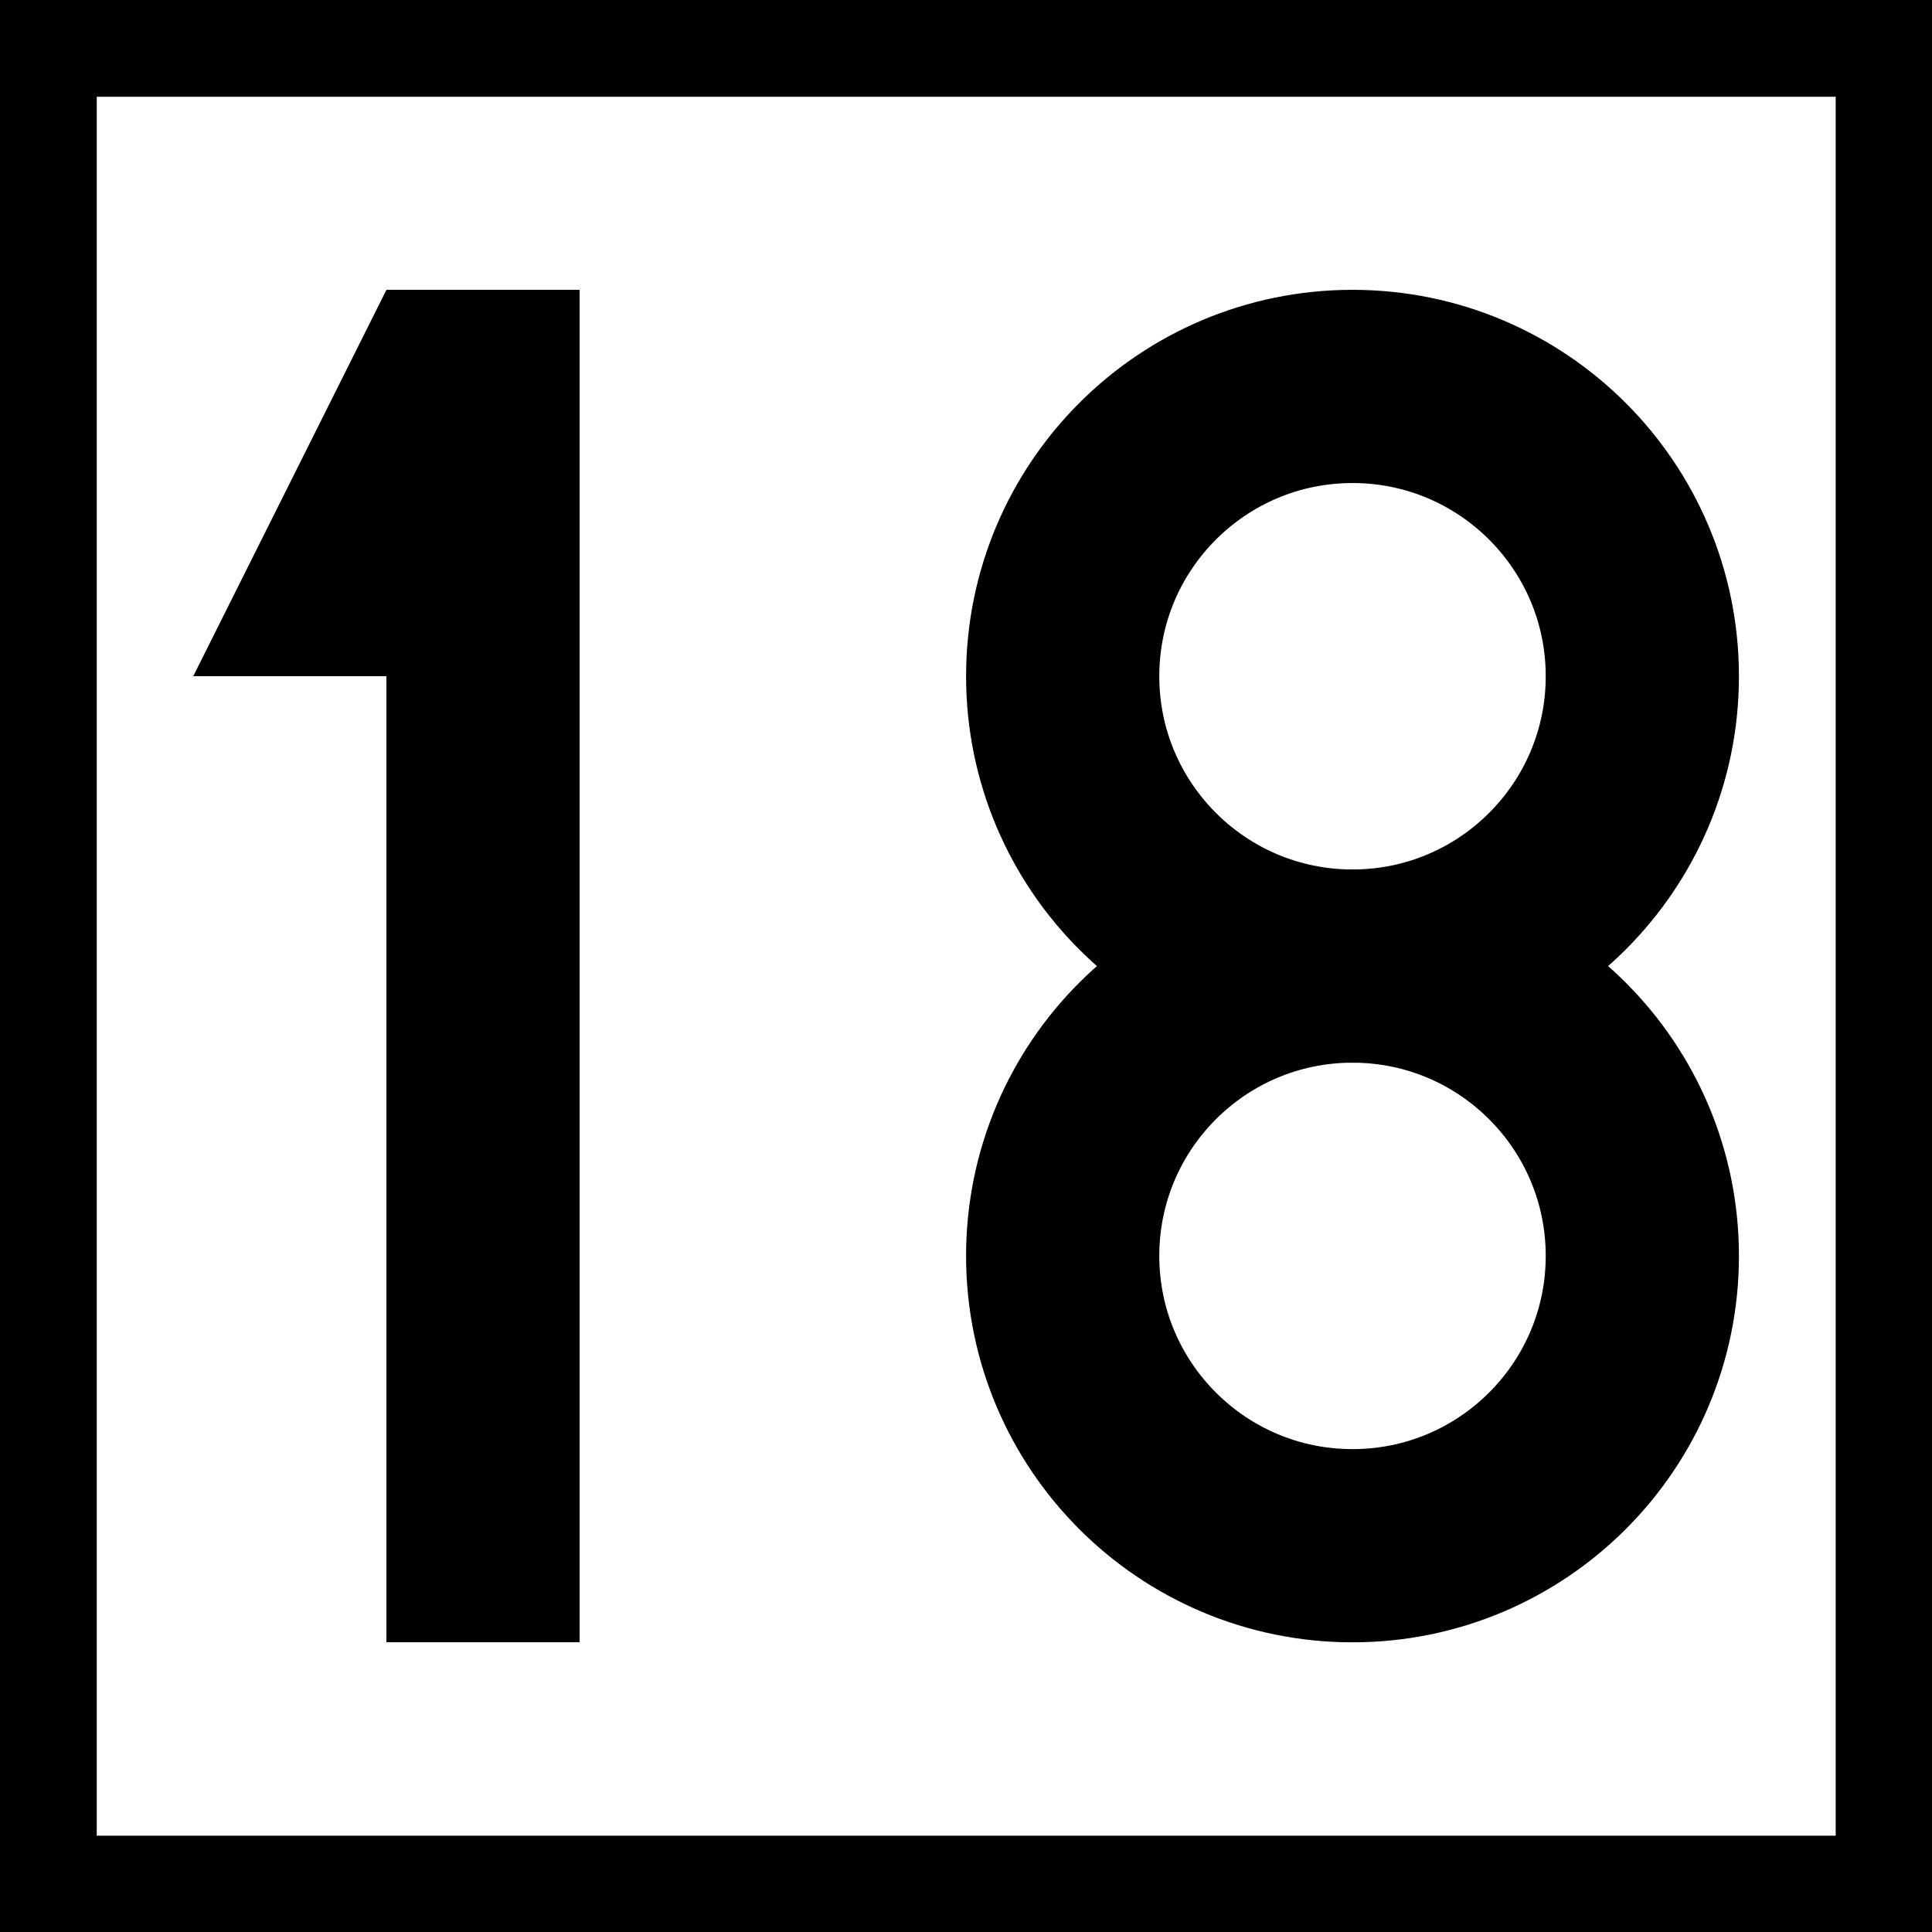
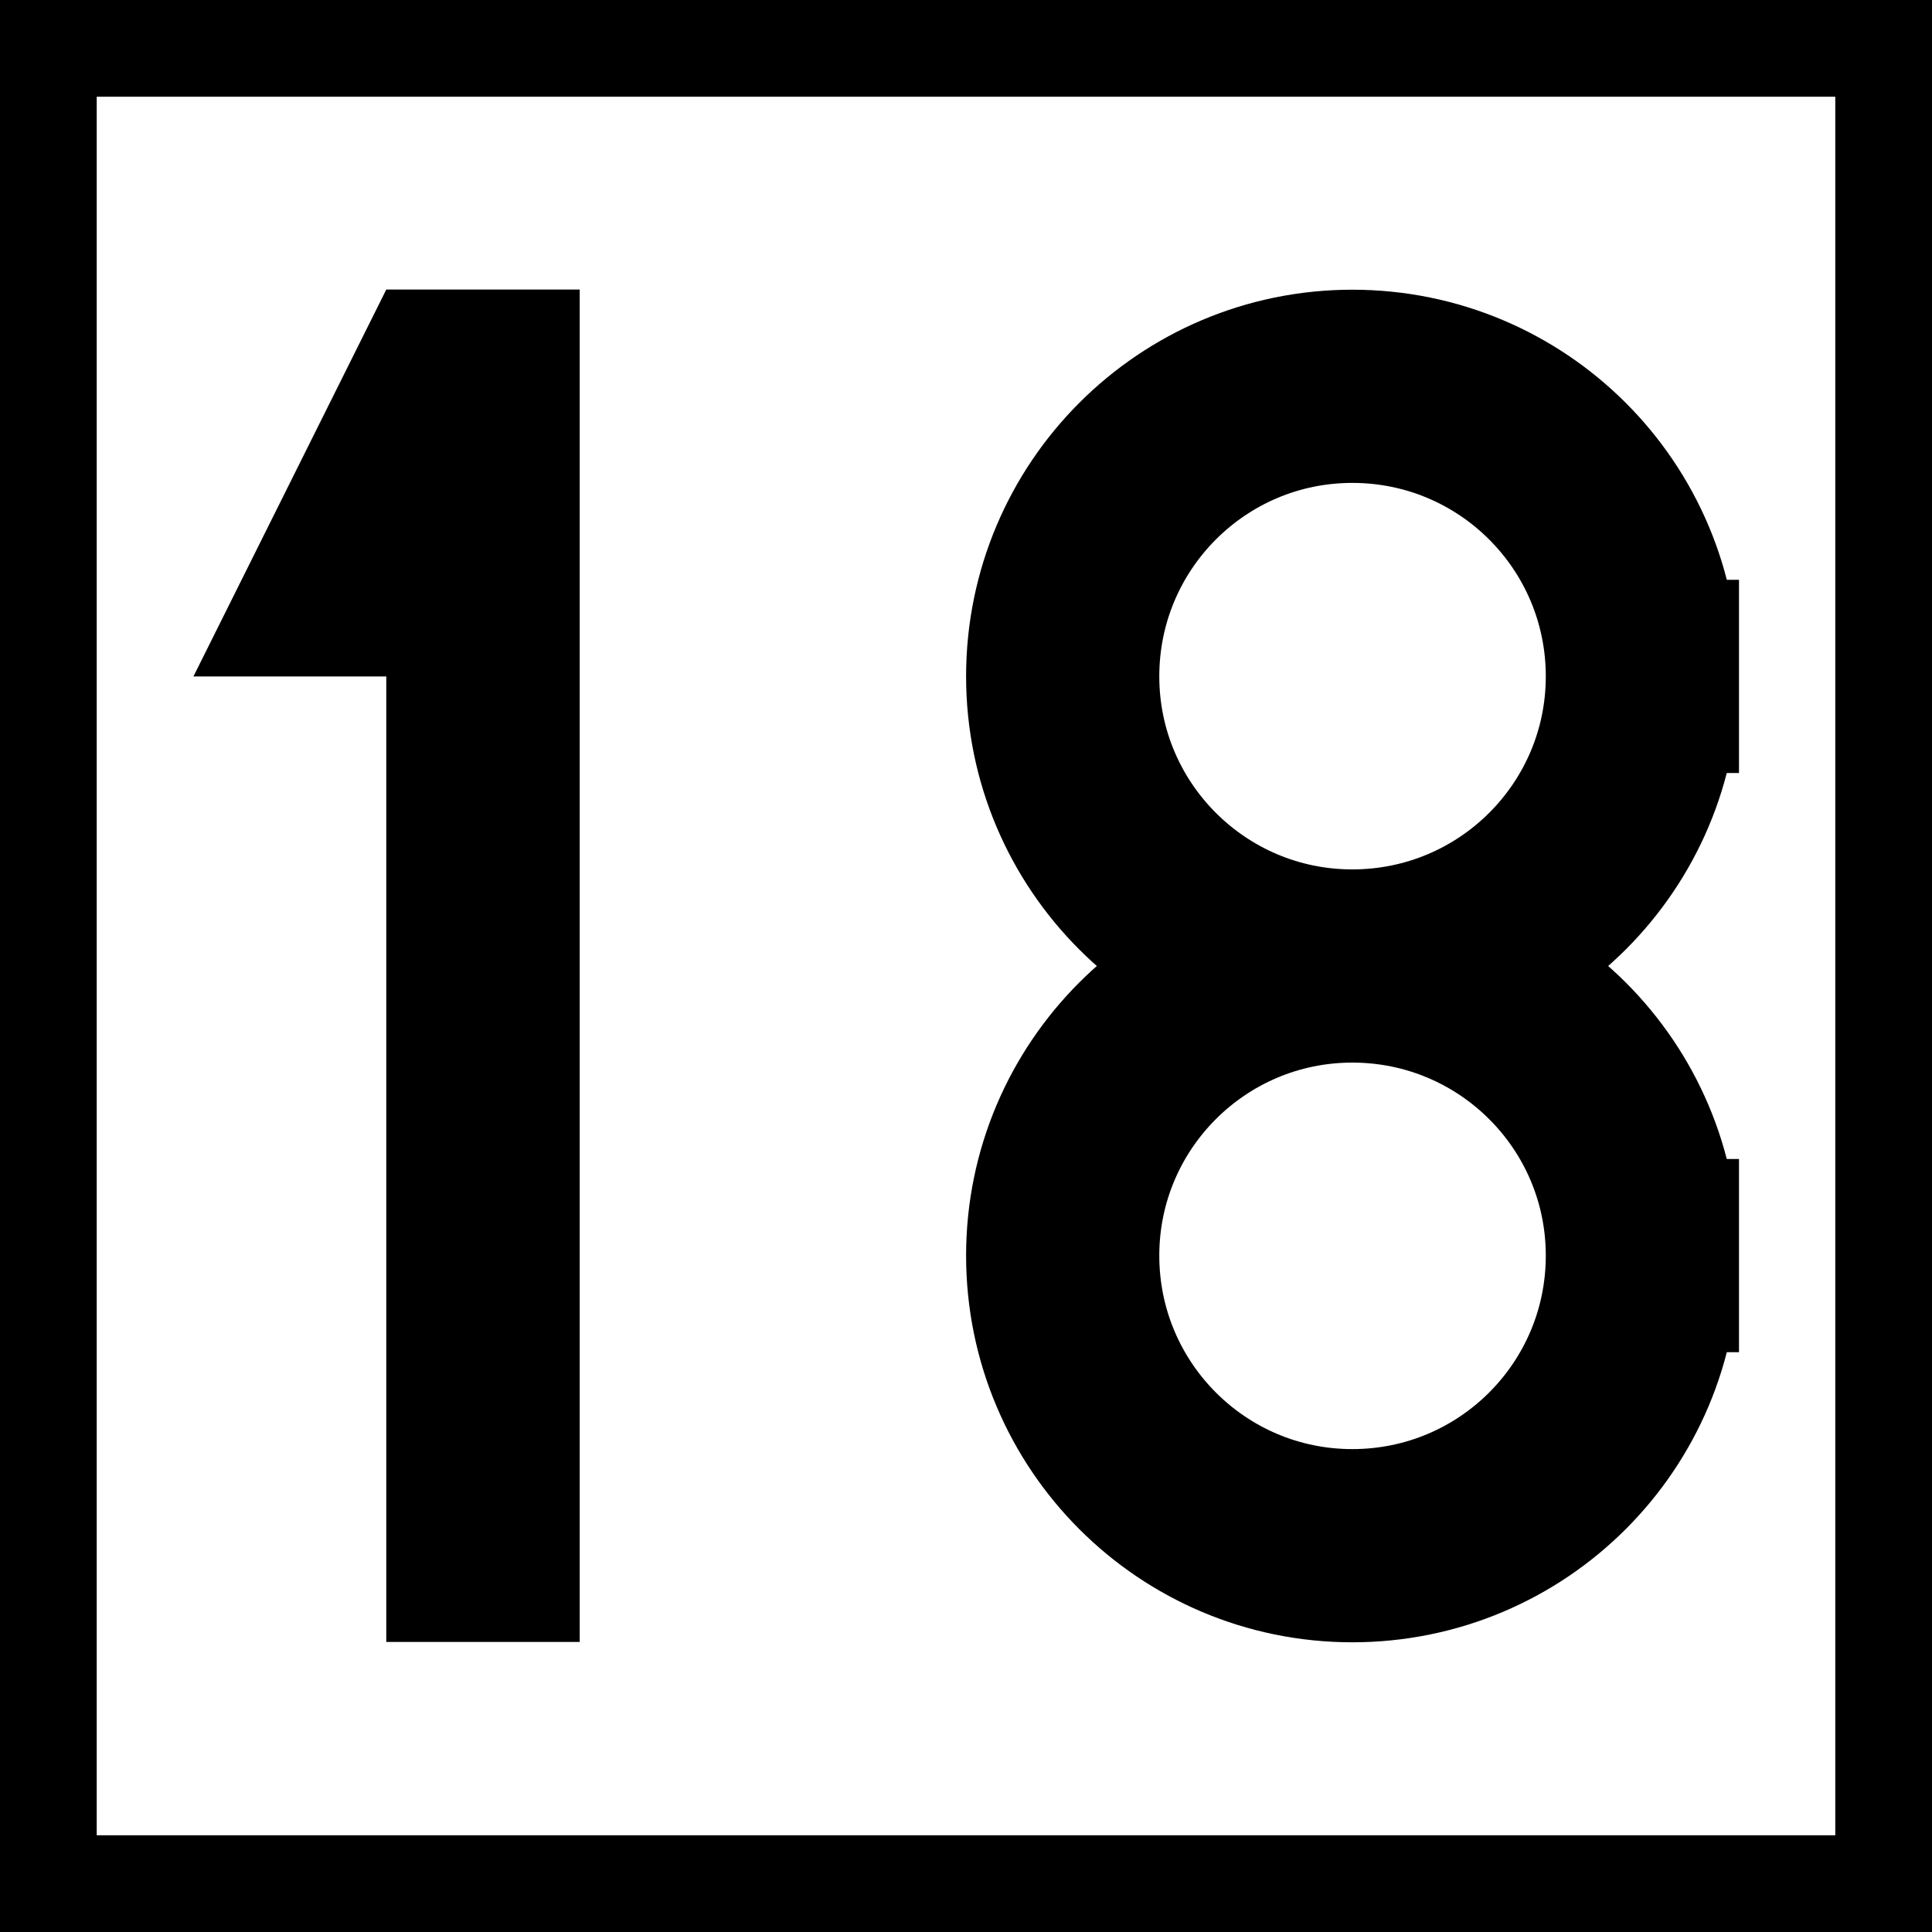
- <svg xmlns="http://www.w3.org/2000/svg" width="16" height="16" viewBox="0 0 4.233 4.233" version="1.1" id="svg1">
-   <defs id="defs1" />
-   <g id="layer1">
-     <rect style="fill:#000000;stroke:none;stroke-width:10.583;stroke-miterlimit:5" id="rect2" width="4.233" height="4.233" x="0" y="0" />
-     <rect style="fill:#ffffff;stroke:none;stroke-width:10.583;stroke-miterlimit:5" id="rect6" width="3.81" height="3.81" x="0.212" y="0.212" />
-     <g id="layer2" transform="matrix(0.00846667,0,0,0.00846667,-1.693334,0.1269999)">
-       <g id="layer2-73" transform="matrix(0.9999256,0,0,0.9999256,0.02232287,0.00446468)">
-         <g id="layer2-7" transform="translate(-150)">
-           <path style="fill:#000000;fill-opacity:1;stroke:none;stroke-width:0.265px;stroke-linecap:butt;stroke-linejoin:miter;stroke-opacity:1" d="M 450,60 400,160 h 50 v 250 h 50 V 60 Z" id="path3" />
-         </g>
-         <g id="layer2-4" transform="matrix(1.000074,0,0,1.000074,99.98519,-0.00445123)">
-           <ellipse style="fill:none;fill-opacity:1;stroke:#000000;stroke-width:50;stroke-linecap:square;stroke-dasharray:none;stroke-opacity:1" id="path18" cx="450" cy="160" rx="75" ry="75" />
-           <ellipse style="fill:none;fill-opacity:1;stroke:#000000;stroke-width:50;stroke-linecap:square;stroke-dasharray:none;stroke-opacity:1" id="path18-4" cx="450" cy="310" rx="75" ry="75" />
-         </g>
-       </g>
-     </g>
-   </g>
+ <svg xmlns="http://www.w3.org/2000/svg" width="16" height="16" viewBox="0 0 16 16">
+   <rect x="-1.6" y="-1.6" width="19.2" height="19.2" fill="rgb(0%, 0%, 0%)" fill-opacity="1" />
+   <path fill-rule="nonzero" fill="rgb(100%, 100%, 100%)" fill-opacity="1" d="M 0.801 0.801 L 15.199 0.801 L 15.199 15.199 L 0.801 15.199 Z M 0.801 0.801 " />
+   <path fill-rule="nonzero" fill="rgb(0%, 0%, 0%)" fill-opacity="1" d="M 3.199 2.398 L 1.602 5.602 L 3.199 5.602 L 3.199 13.598 L 4.801 13.598 L 4.801 2.398 Z M 3.199 2.398 " />
+   <path fill="none" stroke-width="50" stroke-linecap="square" stroke-linejoin="miter" stroke="rgb(0%, 0%, 0%)" stroke-opacity="1" stroke-miterlimit="4" d="M 525.049 160.049 C 525.049 201.431 491.479 235 449.976 235 C 408.594 235 375.024 201.431 375.024 160.049 C 375.024 118.545 408.594 84.976 449.976 84.976 C 491.479 84.976 525.049 118.545 525.049 160.049 Z M 525.049 160.049 " transform="matrix(0.032, 0, 0, 0.032, -3.2, 0.48)" />
+   <path fill="none" stroke-width="50" stroke-linecap="square" stroke-linejoin="miter" stroke="rgb(0%, 0%, 0%)" stroke-opacity="1" stroke-miterlimit="4" d="M 525.049 309.951 C 525.049 351.455 491.479 385.024 449.976 385.024 C 408.594 385.024 375.024 351.455 375.024 309.951 C 375.024 268.569 408.594 235 449.976 235 C 491.479 235 525.049 268.569 525.049 309.951 Z M 525.049 309.951 " transform="matrix(0.032, 0, 0, 0.032, -3.2, 0.48)" />
</svg>
